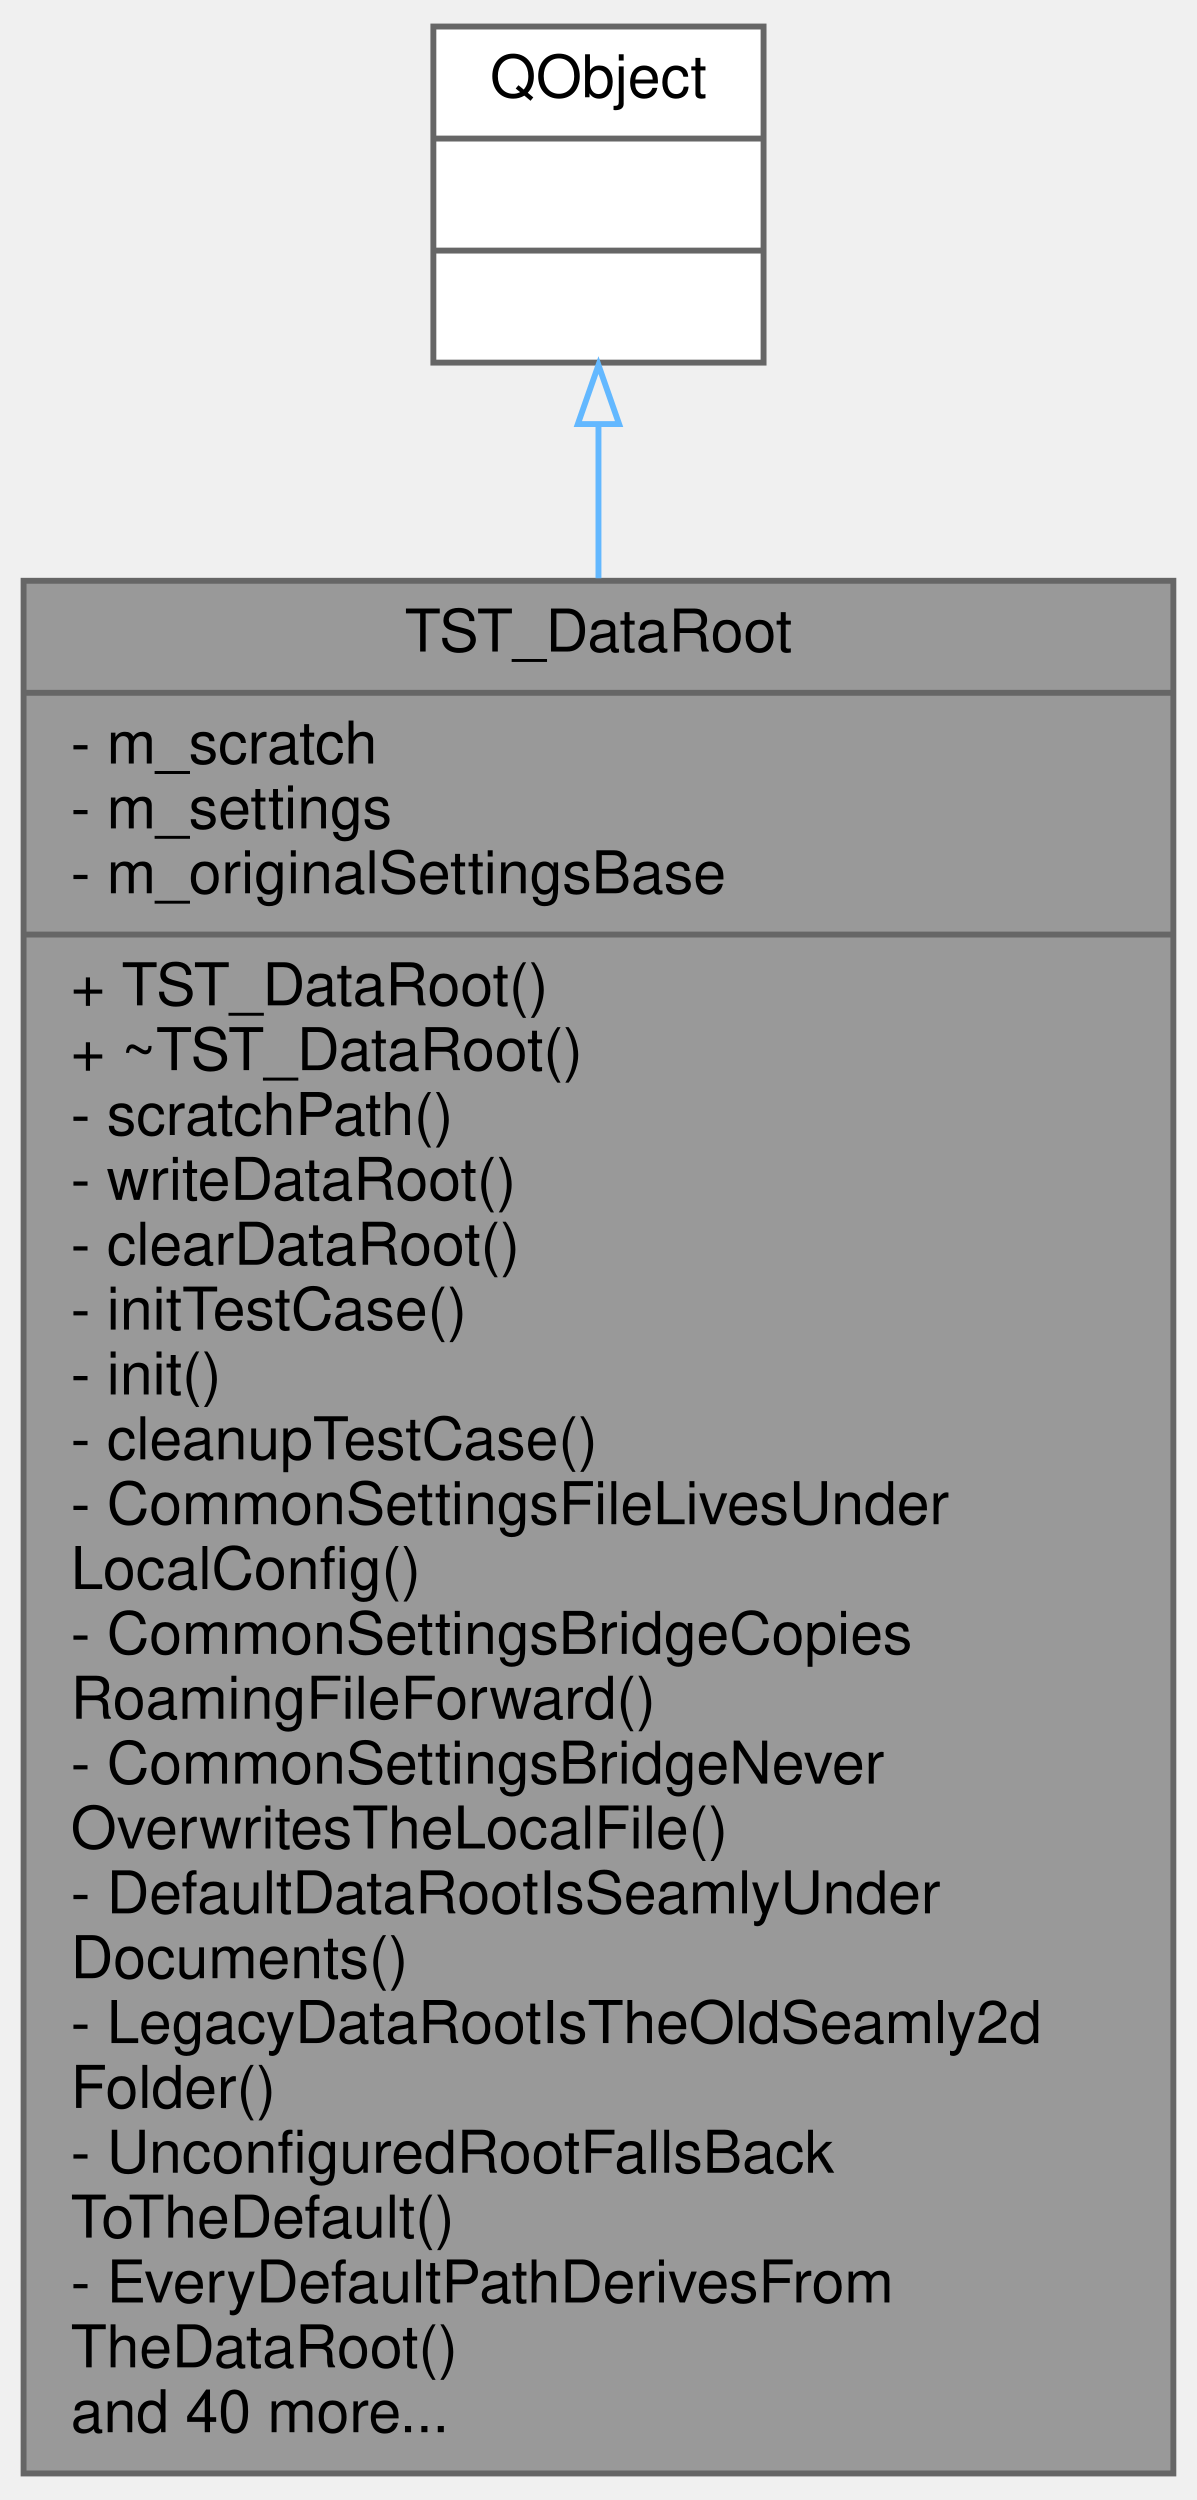
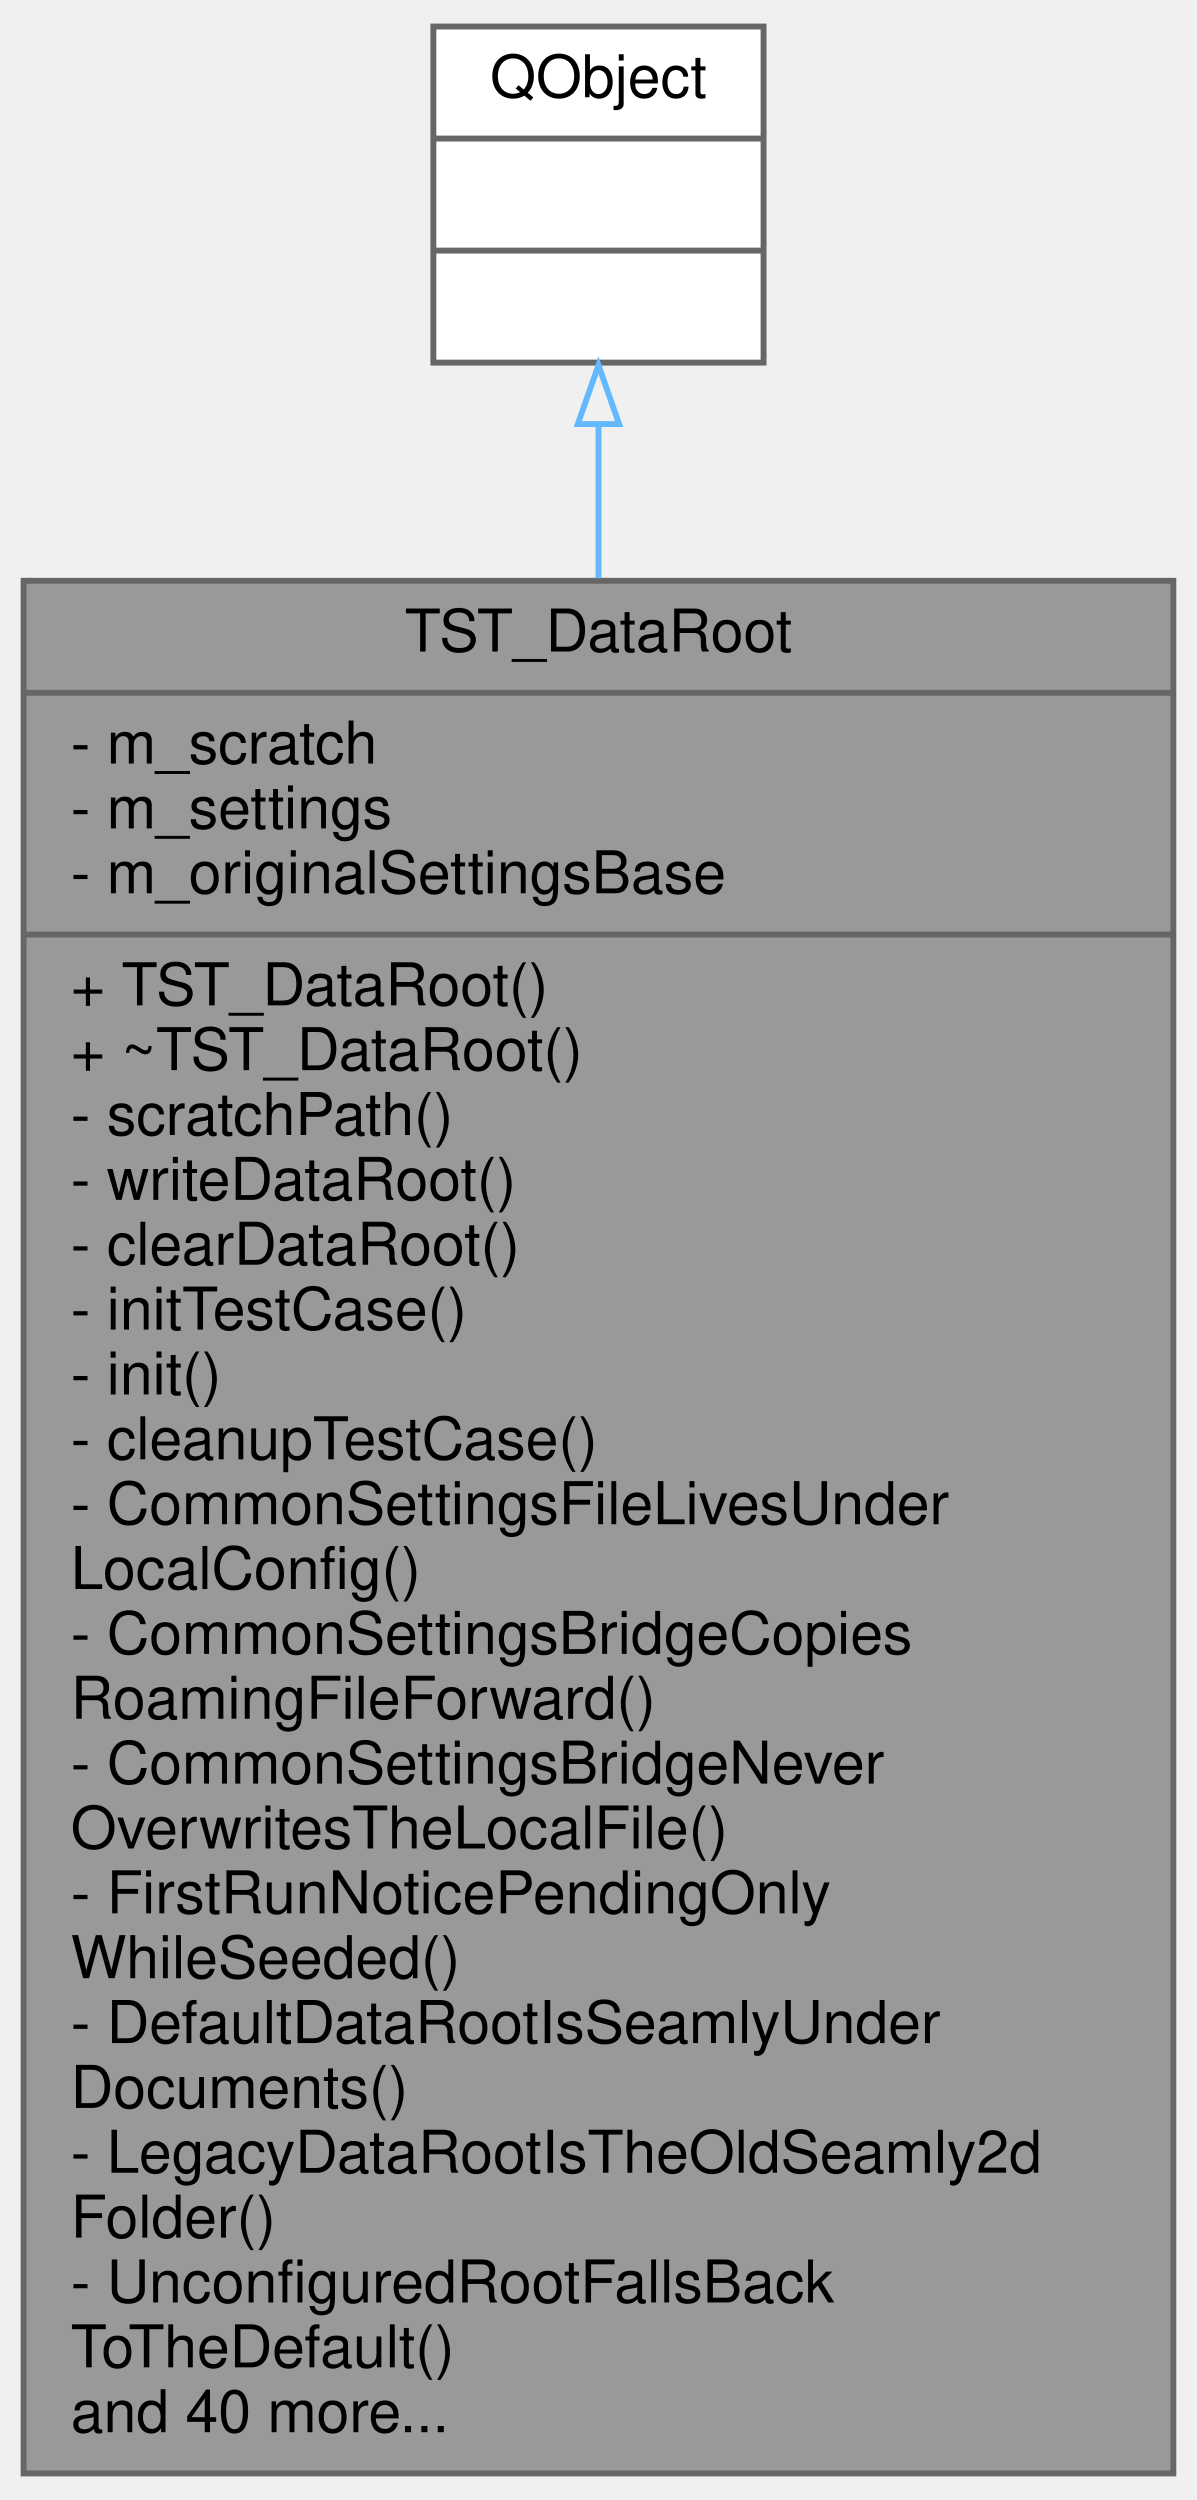
<svg xmlns="http://www.w3.org/2000/svg" xmlns:xlink="http://www.w3.org/1999/xlink" width="203pt" height="424pt" viewBox="0.00 0.00 203.00 424.00">
  <g id="graph0" class="graph" transform="scale(1 1) rotate(0) translate(4 420)">
    <g id="node1" class="node">
      <g id="a_node1">
        <a xlink:title="TST_DataRoot tests VCommonSettings' user-data root (Task 34) — the single settings-backed root that p...">
          <polygon fill="#999999" stroke="#666666" points="0,-0.5 0,-321.5 195,-321.5 195,-0.5 0,-0.5" />
          <text text-anchor="middle" x="97.5" y="-309.5" font-family="Helvetica,sans-Serif" font-size="10.00">TST_DataRoot</text>
          <polyline fill="none" stroke="#666666" points="0,-302.5 195,-302.5 " />
          <text text-anchor="start" x="8" y="-290.5" font-family="Helvetica,sans-Serif" font-size="10.00">- m_scratch</text>
          <text text-anchor="start" x="8" y="-279.5" font-family="Helvetica,sans-Serif" font-size="10.00">- m_settings</text>
          <text text-anchor="start" x="8" y="-268.5" font-family="Helvetica,sans-Serif" font-size="10.00">- m_originalSettingsBase</text>
          <polyline fill="none" stroke="#666666" points="0,-261.5 195,-261.5 " />
          <text text-anchor="start" x="8" y="-249.5" font-family="Helvetica,sans-Serif" font-size="10.00">+ TST_DataRoot()</text>
          <text text-anchor="start" x="8" y="-238.5" font-family="Helvetica,sans-Serif" font-size="10.00">+ ~TST_DataRoot()</text>
          <text text-anchor="start" x="8" y="-227.5" font-family="Helvetica,sans-Serif" font-size="10.00">- scratchPath()</text>
          <text text-anchor="start" x="8" y="-216.5" font-family="Helvetica,sans-Serif" font-size="10.00">- writeDataRoot()</text>
          <text text-anchor="start" x="8" y="-205.5" font-family="Helvetica,sans-Serif" font-size="10.00">- clearDataRoot()</text>
          <text text-anchor="start" x="8" y="-194.5" font-family="Helvetica,sans-Serif" font-size="10.00">- initTestCase()</text>
          <text text-anchor="start" x="8" y="-183.5" font-family="Helvetica,sans-Serif" font-size="10.00">- init()</text>
          <text text-anchor="start" x="8" y="-172.5" font-family="Helvetica,sans-Serif" font-size="10.00">- cleanupTestCase()</text>
          <text text-anchor="start" x="8" y="-161.5" font-family="Helvetica,sans-Serif" font-size="10.00">- CommonSettingsFileLivesUnder</text>
          <text text-anchor="start" x="8" y="-150.5" font-family="Helvetica,sans-Serif" font-size="10.00">LocalConfig()</text>
          <text text-anchor="start" x="8" y="-139.5" font-family="Helvetica,sans-Serif" font-size="10.00">- CommonSettingsBridgeCopies</text>
          <text text-anchor="start" x="8" y="-128.5" font-family="Helvetica,sans-Serif" font-size="10.00">RoamingFileForward()</text>
          <text text-anchor="start" x="8" y="-117.5" font-family="Helvetica,sans-Serif" font-size="10.00">- CommonSettingsBridgeNever</text>
          <text text-anchor="start" x="8" y="-106.5" font-family="Helvetica,sans-Serif" font-size="10.00">OverwritesTheLocalFile()</text>
-           <text text-anchor="start" x="8" y="-95.5" font-family="Helvetica,sans-Serif" font-size="10.00">- DefaultDataRootIsSeamlyUnder</text>
-           <text text-anchor="start" x="8" y="-84.5" font-family="Helvetica,sans-Serif" font-size="10.00">Documents()</text>
-           <text text-anchor="start" x="8" y="-73.5" font-family="Helvetica,sans-Serif" font-size="10.00">- LegacyDataRootIsTheOldSeamly2d</text>
-           <text text-anchor="start" x="8" y="-62.5" font-family="Helvetica,sans-Serif" font-size="10.00">Folder()</text>
-           <text text-anchor="start" x="8" y="-51.5" font-family="Helvetica,sans-Serif" font-size="10.00">- UnconfiguredRootFallsBack</text>
-           <text text-anchor="start" x="8" y="-40.5" font-family="Helvetica,sans-Serif" font-size="10.00">ToTheDefault()</text>
-           <text text-anchor="start" x="8" y="-29.5" font-family="Helvetica,sans-Serif" font-size="10.00">- EveryDefaultPathDerivesFrom</text>
-           <text text-anchor="start" x="8" y="-18.5" font-family="Helvetica,sans-Serif" font-size="10.00">TheDataRoot()</text>
+           <text text-anchor="start" x="8" y="-95.5" font-family="Helvetica,sans-Serif" font-size="10.00">- FirstRunNoticePendingOnly</text>
+           <text text-anchor="start" x="8" y="-84.5" font-family="Helvetica,sans-Serif" font-size="10.00">WhileSeeded()</text>
+           <text text-anchor="start" x="8" y="-73.5" font-family="Helvetica,sans-Serif" font-size="10.00">- DefaultDataRootIsSeamlyUnder</text>
+           <text text-anchor="start" x="8" y="-62.5" font-family="Helvetica,sans-Serif" font-size="10.00">Documents()</text>
+           <text text-anchor="start" x="8" y="-51.5" font-family="Helvetica,sans-Serif" font-size="10.00">- LegacyDataRootIsTheOldSeamly2d</text>
+           <text text-anchor="start" x="8" y="-40.5" font-family="Helvetica,sans-Serif" font-size="10.00">Folder()</text>
+           <text text-anchor="start" x="8" y="-29.5" font-family="Helvetica,sans-Serif" font-size="10.00">- UnconfiguredRootFallsBack</text>
+           <text text-anchor="start" x="8" y="-18.5" font-family="Helvetica,sans-Serif" font-size="10.00">ToTheDefault()</text>
          <text text-anchor="start" x="8" y="-7.5" font-family="Helvetica,sans-Serif" font-size="10.00">and 40 more...</text>
        </a>
      </g>
    </g>
    <g id="node2" class="node">
      <g id="a_node2">
        <a xlink:title=" ">
          <polygon fill="white" stroke="#666666" points="69.5,-358.5 69.5,-415.5 125.5,-415.5 125.5,-358.5 69.5,-358.5" />
          <text text-anchor="middle" x="97.5" y="-403.5" font-family="Helvetica,sans-Serif" font-size="10.00">QObject</text>
          <polyline fill="none" stroke="#666666" points="69.5,-396.5 125.5,-396.5 " />
          <text text-anchor="middle" x="97.5" y="-384.5" font-family="Helvetica,sans-Serif" font-size="10.00"> </text>
          <polyline fill="none" stroke="#666666" points="69.5,-377.5 125.5,-377.5 " />
          <text text-anchor="middle" x="97.5" y="-365.5" font-family="Helvetica,sans-Serif" font-size="10.00"> </text>
        </a>
      </g>
    </g>
    <g id="edge1" class="edge">
      <path fill="none" stroke="#63b8ff" d="M97.5,-347.91C97.5,-340.02 97.5,-331.25 97.5,-321.93" />
      <polygon fill="none" stroke="#63b8ff" points="94,-348.08 97.5,-358.08 101,-348.08 94,-348.08" />
    </g>
  </g>
</svg>
